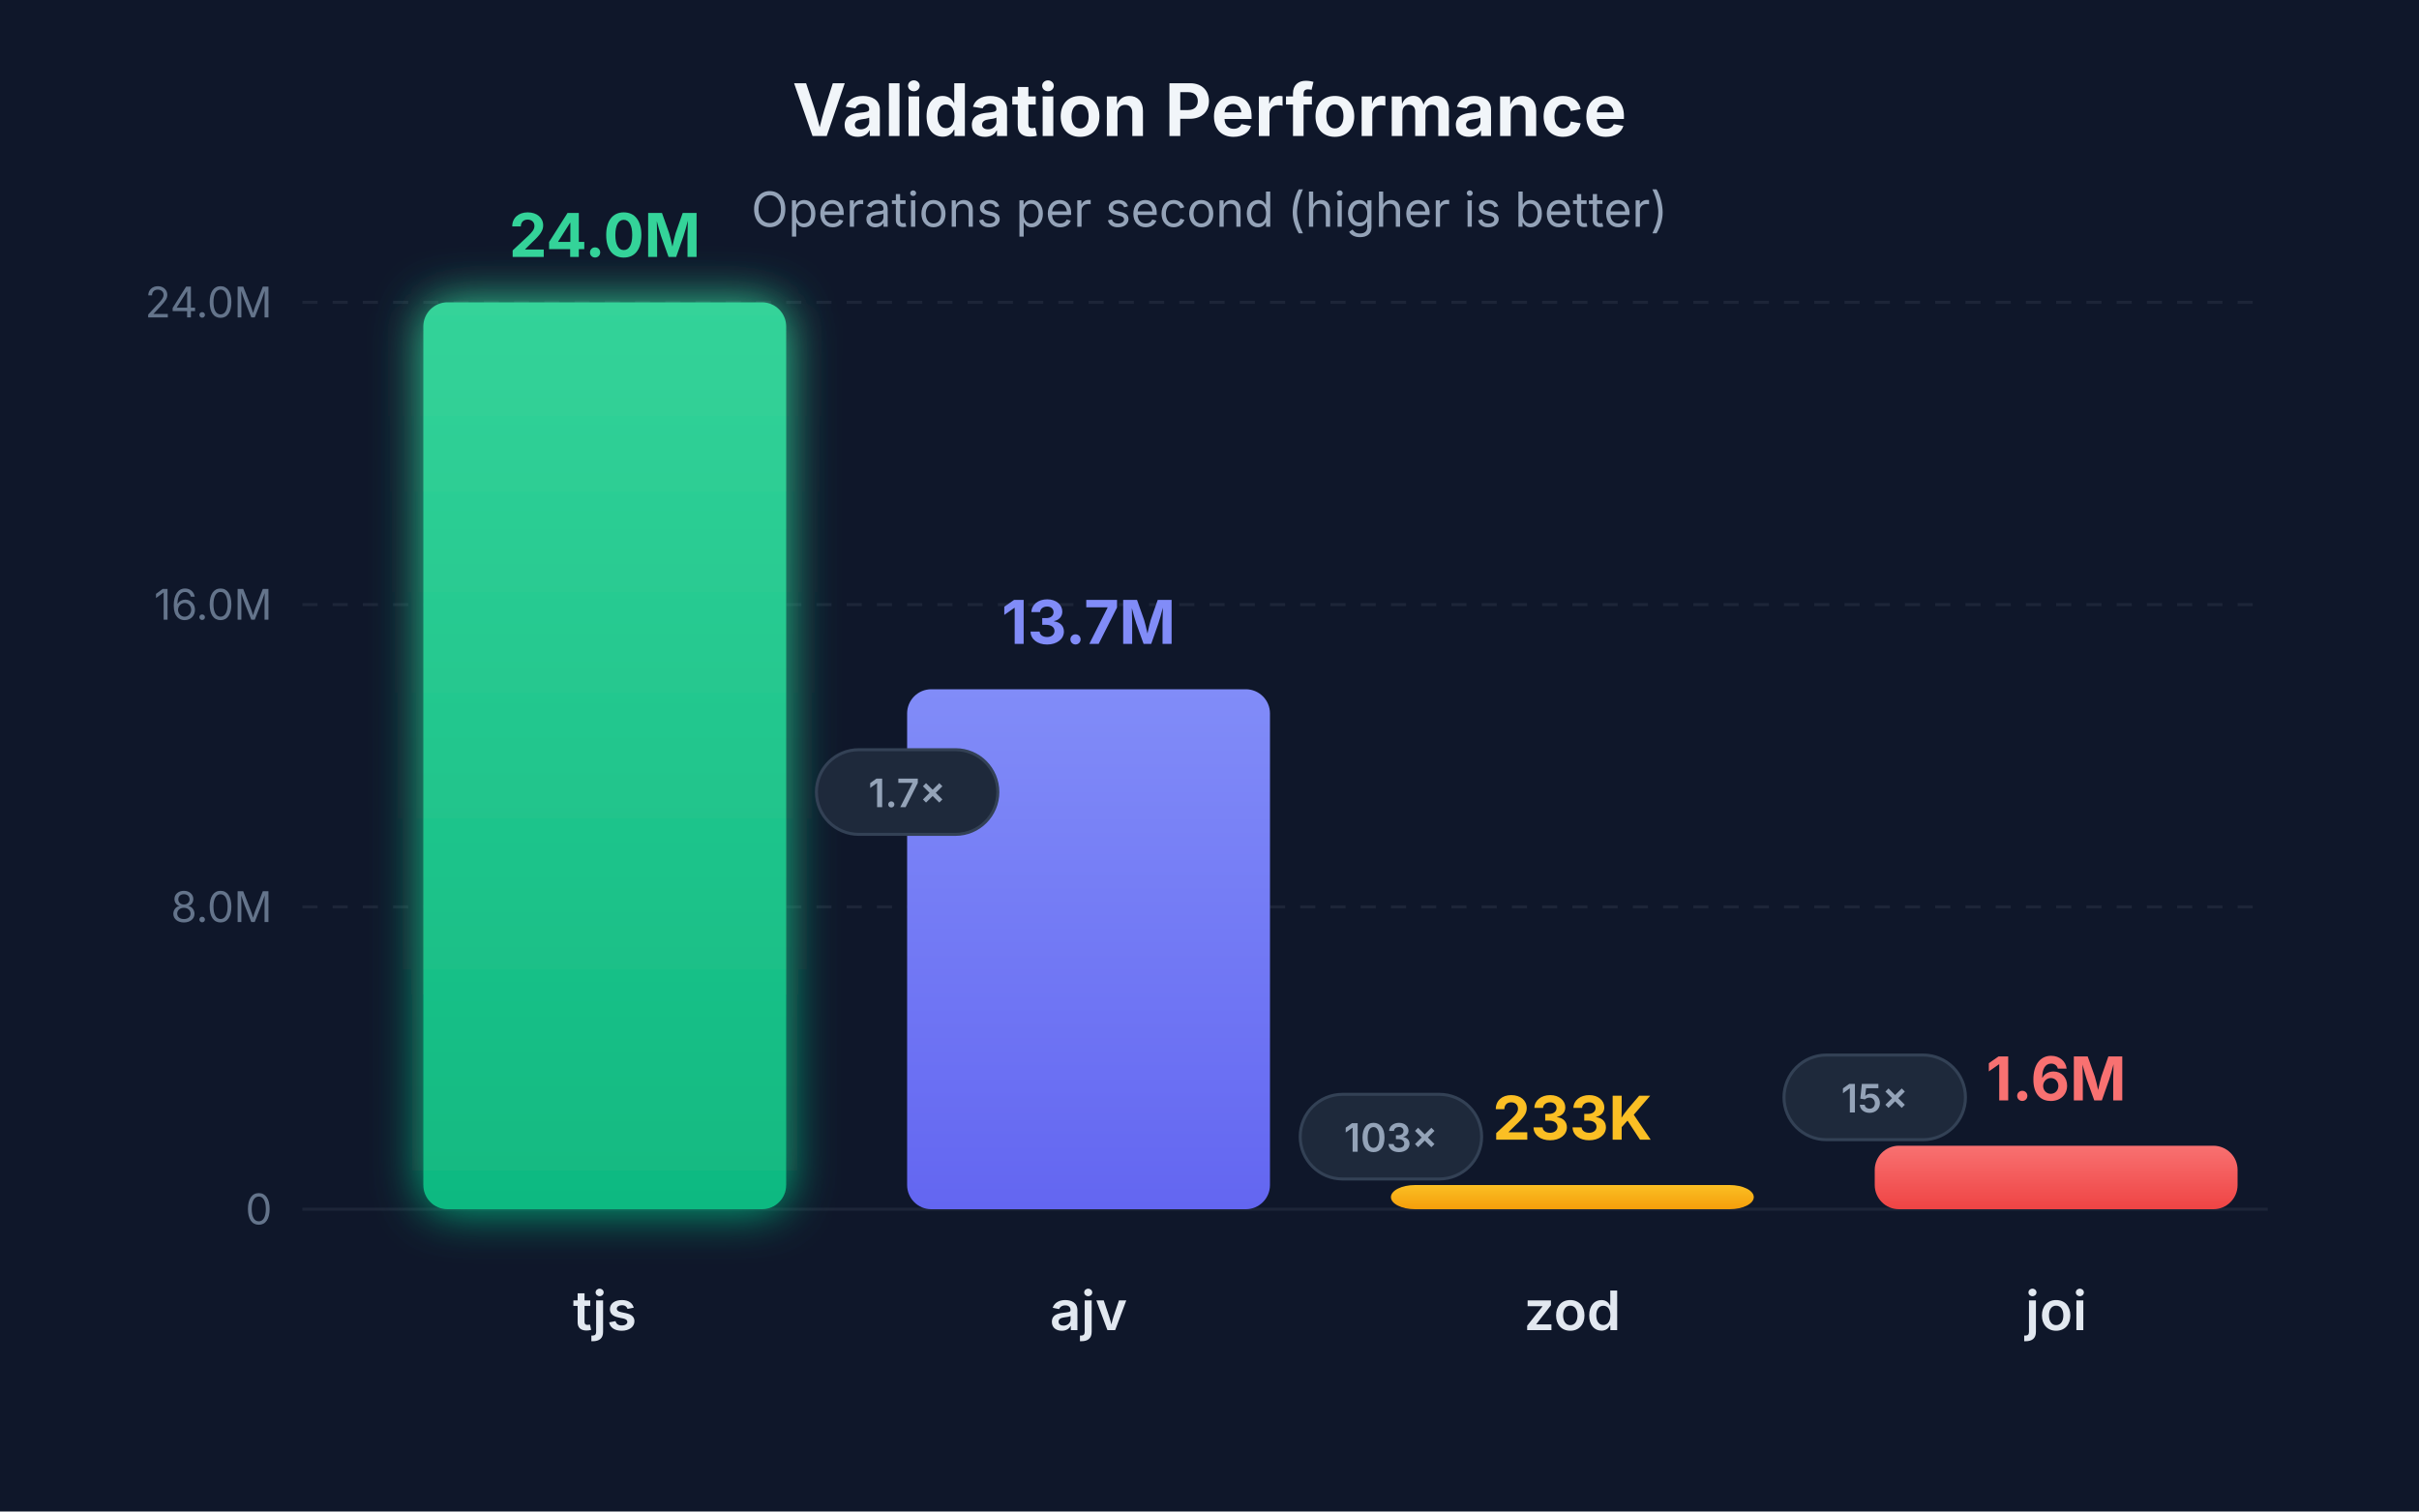
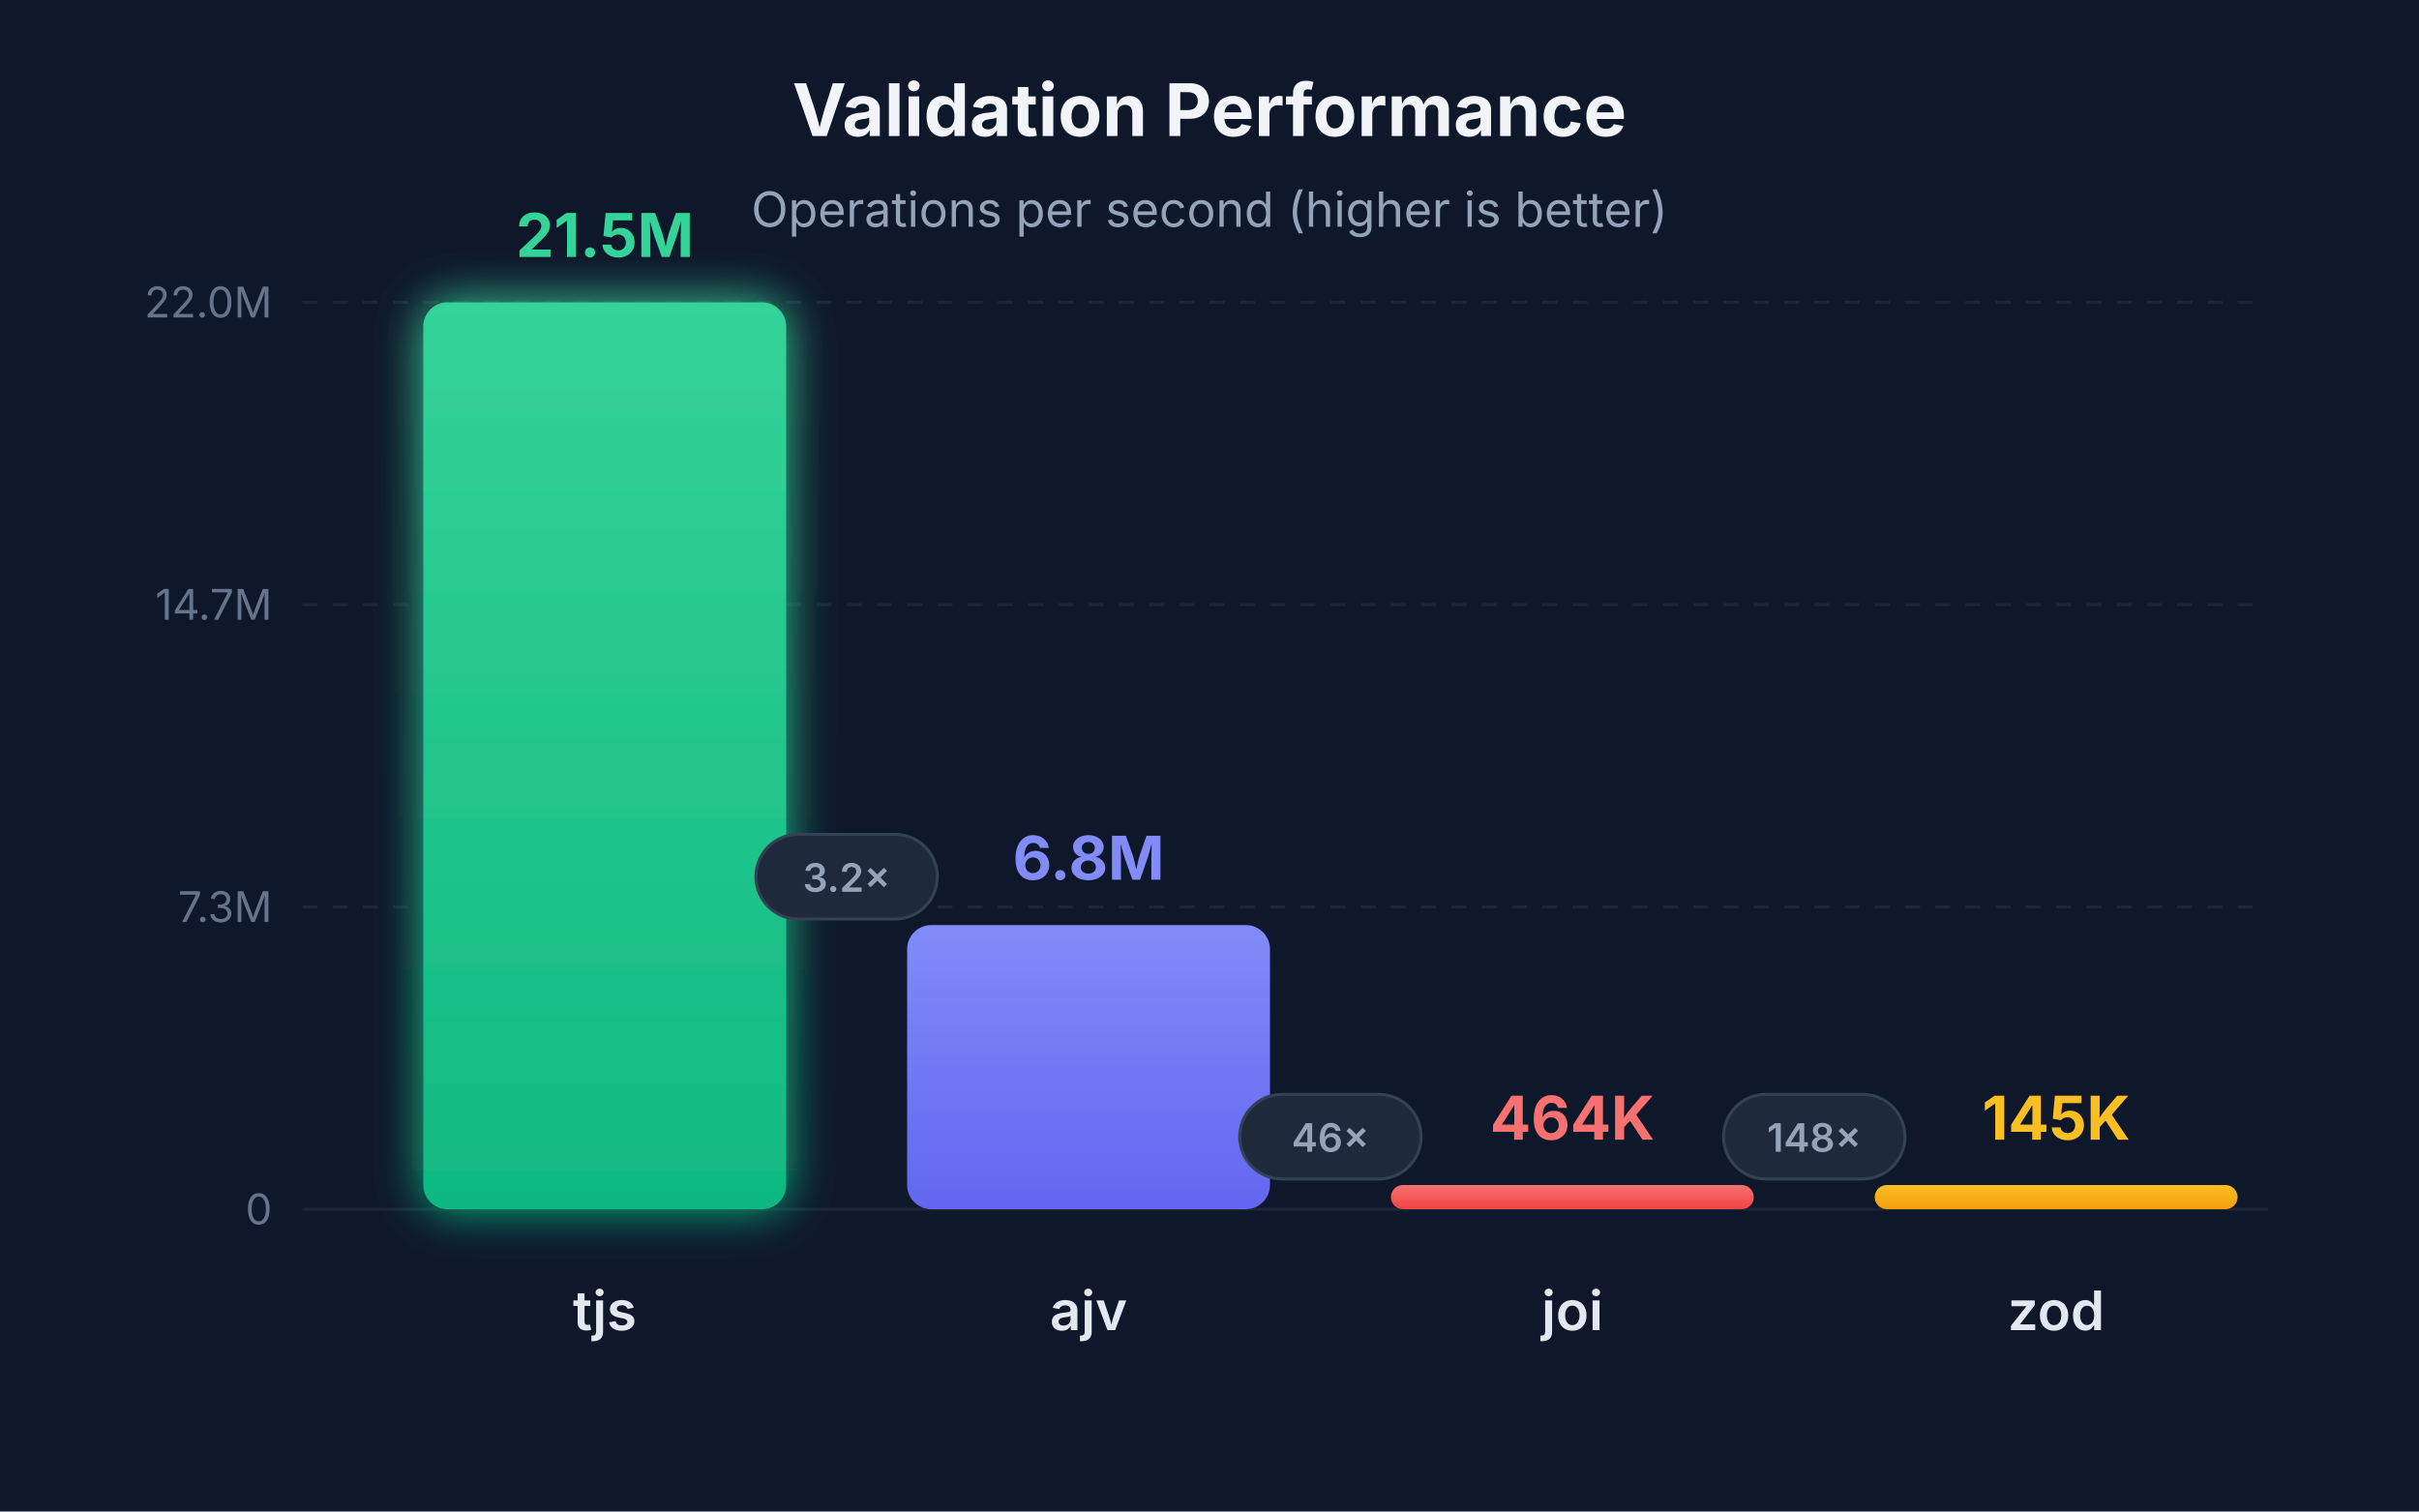
<svg xmlns="http://www.w3.org/2000/svg" viewBox="0 0 800 500">
  <defs>
    <linearGradient id="grad-tjs" x1="0%" y1="0%" x2="0%" y2="100%">
      <stop offset="0%" style="stop-color:#34d399;stop-opacity:1" />
      <stop offset="100%" style="stop-color:#10b981;stop-opacity:1" />
    </linearGradient>
    <linearGradient id="grad-ajv" x1="0%" y1="0%" x2="0%" y2="100%">
      <stop offset="0%" style="stop-color:#818cf8;stop-opacity:1" />
      <stop offset="100%" style="stop-color:#6366f1;stop-opacity:1" />
    </linearGradient>
+     <linearGradient id="grad-joi" x1="0%" y1="0%" x2="0%" y2="100%">
+       <stop offset="0%" style="stop-color:#f87171;stop-opacity:1" />
+       <stop offset="100%" style="stop-color:#ef4444;stop-opacity:1" />
+     </linearGradient>
    <linearGradient id="grad-zod" x1="0%" y1="0%" x2="0%" y2="100%">
      <stop offset="0%" style="stop-color:#fbbf24;stop-opacity:1" />
      <stop offset="100%" style="stop-color:#f59e0b;stop-opacity:1" />
-     </linearGradient>
-     <linearGradient id="grad-joi" x1="0%" y1="0%" x2="0%" y2="100%">
-       <stop offset="0%" style="stop-color:#f87171;stop-opacity:1" />
-       <stop offset="100%" style="stop-color:#ef4444;stop-opacity:1" />
    </linearGradient>
    <filter id="glow-tjs" x="-20%" y="-20%" width="140%" height="140%">
      <feGaussianBlur stdDeviation="8" result="coloredBlur" />
      <feMerge>
        <feMergeNode in="coloredBlur" />
        <feMergeNode in="SourceGraphic" />
      </feMerge>
    </filter>
  </defs>
  <rect width="800" height="500" fill="#0f172a" />
  <g opacity="0.1">
    <line x1="100" y1="400" x2="750" y2="400" stroke="#94a3b8" stroke-width="1" />
    <line x1="100" y1="300" x2="750" y2="300" stroke="#94a3b8" stroke-width="1" stroke-dasharray="5,5" />
    <line x1="100" y1="200" x2="750" y2="200" stroke="#94a3b8" stroke-width="1" stroke-dasharray="5,5" />
    <line x1="100" y1="100" x2="750" y2="100" stroke="#94a3b8" stroke-width="1" stroke-dasharray="5,5" />
  </g>
  <text x="90" y="405" text-anchor="end" fill="#64748b" font-family="system-ui, -apple-system, sans-serif" font-size="14">0</text>
-   <text x="90" y="305" text-anchor="end" fill="#64748b" font-family="system-ui, -apple-system, sans-serif" font-size="14">8.0M</text>
-   <text x="90" y="205" text-anchor="end" fill="#64748b" font-family="system-ui, -apple-system, sans-serif" font-size="14">16.0M</text>
-   <text x="90" y="105" text-anchor="end" fill="#64748b" font-family="system-ui, -apple-system, sans-serif" font-size="14">24.0M</text>
+   <text x="90" y="305" text-anchor="end" fill="#64748b" font-family="system-ui, -apple-system, sans-serif" font-size="14">7.3M</text>
+   <text x="90" y="205" text-anchor="end" fill="#64748b" font-family="system-ui, -apple-system, sans-serif" font-size="14">14.7M</text>
+   <text x="90" y="105" text-anchor="end" fill="#64748b" font-family="system-ui, -apple-system, sans-serif" font-size="14">22.0M</text>
  <text x="400" y="45" text-anchor="middle" fill="#f1f5f9" font-family="system-ui, -apple-system, sans-serif" font-size="24" font-weight="bold">Validation Performance</text>
  <text x="400" y="75" text-anchor="middle" fill="#94a3b8" font-family="system-ui, -apple-system, sans-serif" font-size="16">Operations per second (higher is better)</text>
  <rect x="140" y="100" width="120" height="300" rx="8" fill="url(#grad-tjs)" filter="url(#glow-tjs)" />
  <text x="200" y="440" text-anchor="middle" fill="#e2e8f0" font-family="system-ui, -apple-system, sans-serif" font-size="18" font-weight="600">tjs</text>
-   <text x="200" y="85" text-anchor="middle" fill="#34d399" font-family="system-ui, -apple-system, sans-serif" font-size="20" font-weight="bold">24.0M</text>
-   <rect x="300" y="228" width="120" height="172" rx="8" fill="url(#grad-ajv)" />
+   <text x="200" y="85" text-anchor="middle" fill="#34d399" font-family="system-ui, -apple-system, sans-serif" font-size="20" font-weight="bold">21.5M</text>
+   <rect x="300" y="306" width="120" height="94" rx="8" fill="url(#grad-ajv)" />
  <text x="360" y="440" text-anchor="middle" fill="#e2e8f0" font-family="system-ui, -apple-system, sans-serif" font-size="18" font-weight="600">ajv</text>
-   <text x="360" y="213" text-anchor="middle" fill="#818cf8" font-family="system-ui, -apple-system, sans-serif" font-size="20" font-weight="bold">13.7M</text>
-   <rect x="460" y="392" width="120" height="8" rx="8" fill="url(#grad-zod)" />
-   <text x="520" y="440" text-anchor="middle" fill="#e2e8f0" font-family="system-ui, -apple-system, sans-serif" font-size="18" font-weight="600">zod</text>
-   <text x="520" y="377" text-anchor="middle" fill="#fbbf24" font-family="system-ui, -apple-system, sans-serif" font-size="20" font-weight="bold">233K</text>
-   <rect x="620" y="379" width="120" height="21" rx="8" fill="url(#grad-joi)" />
-   <text x="680" y="440" text-anchor="middle" fill="#e2e8f0" font-family="system-ui, -apple-system, sans-serif" font-size="18" font-weight="600">joi</text>
-   <text x="680" y="364" text-anchor="middle" fill="#f87171" font-family="system-ui, -apple-system, sans-serif" font-size="20" font-weight="bold">1.6M</text>
-   <rect x="270" y="248" width="60" height="28" rx="14" fill="#1e293b" stroke="#334155" stroke-width="1" />
-   <text x="300" y="267" text-anchor="middle" fill="#94a3b8" font-family="system-ui, -apple-system, sans-serif" font-size="13" font-weight="600">1.7×</text>
-   <rect x="430" y="362" width="60" height="28" rx="14" fill="#1e293b" stroke="#334155" stroke-width="1" />
-   <text x="460" y="381" text-anchor="middle" fill="#94a3b8" font-family="system-ui, -apple-system, sans-serif" font-size="13" font-weight="600">103×</text>
-   <rect x="590" y="349" width="60" height="28" rx="14" fill="#1e293b" stroke="#334155" stroke-width="1" />
-   <text x="620" y="368" text-anchor="middle" fill="#94a3b8" font-family="system-ui, -apple-system, sans-serif" font-size="13" font-weight="600">15×</text>
+   <text x="360" y="291" text-anchor="middle" fill="#818cf8" font-family="system-ui, -apple-system, sans-serif" font-size="20" font-weight="bold">6.8M</text>
+   <rect x="460" y="392" width="120" height="8" rx="4" fill="url(#grad-joi)" />
+   <text x="520" y="440" text-anchor="middle" fill="#e2e8f0" font-family="system-ui, -apple-system, sans-serif" font-size="18" font-weight="600">joi</text>
+   <text x="520" y="377" text-anchor="middle" fill="#f87171" font-family="system-ui, -apple-system, sans-serif" font-size="20" font-weight="bold">464K</text>
+   <rect x="620" y="392" width="120" height="8" rx="4" fill="url(#grad-zod)" />
+   <text x="680" y="440" text-anchor="middle" fill="#e2e8f0" font-family="system-ui, -apple-system, sans-serif" font-size="18" font-weight="600">zod</text>
+   <text x="680" y="377" text-anchor="middle" fill="#fbbf24" font-family="system-ui, -apple-system, sans-serif" font-size="20" font-weight="bold">145K</text>
+   <rect x="250" y="276" width="60" height="28" rx="14" fill="#1e293b" stroke="#334155" stroke-width="1" />
+   <text x="280" y="295" text-anchor="middle" fill="#94a3b8" font-family="system-ui, -apple-system, sans-serif" font-size="13" font-weight="600">3.2×</text>
+   <rect x="410" y="362" width="60" height="28" rx="14" fill="#1e293b" stroke="#334155" stroke-width="1" />
+   <text x="440" y="381" text-anchor="middle" fill="#94a3b8" font-family="system-ui, -apple-system, sans-serif" font-size="13" font-weight="600">46×</text>
+   <rect x="570" y="362" width="60" height="28" rx="14" fill="#1e293b" stroke="#334155" stroke-width="1" />
+   <text x="600" y="381" text-anchor="middle" fill="#94a3b8" font-family="system-ui, -apple-system, sans-serif" font-size="13" font-weight="600">148×</text>
</svg>
